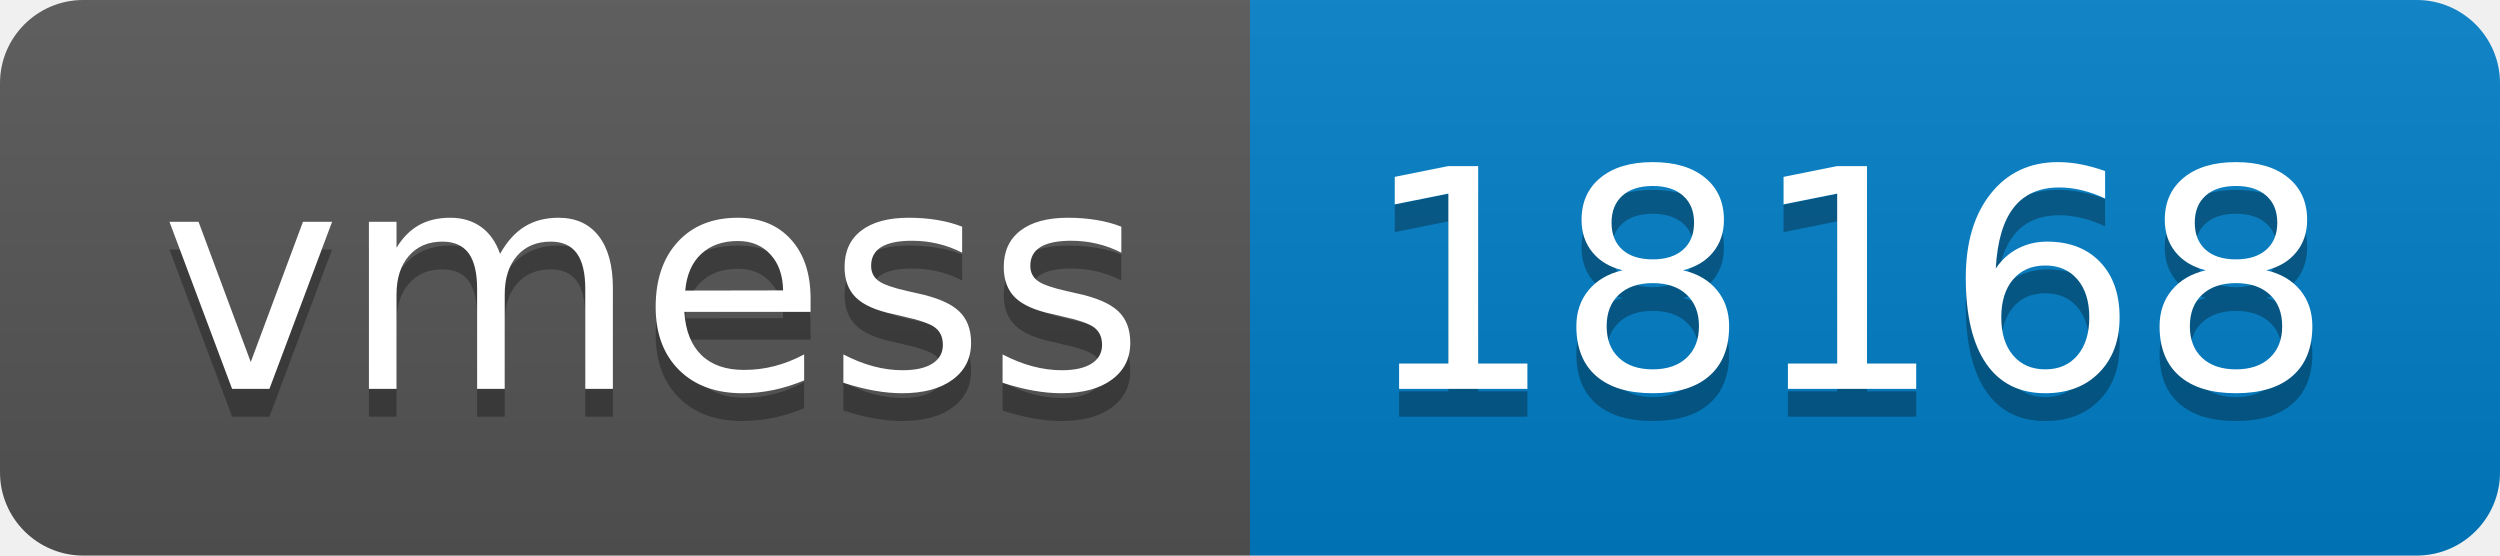
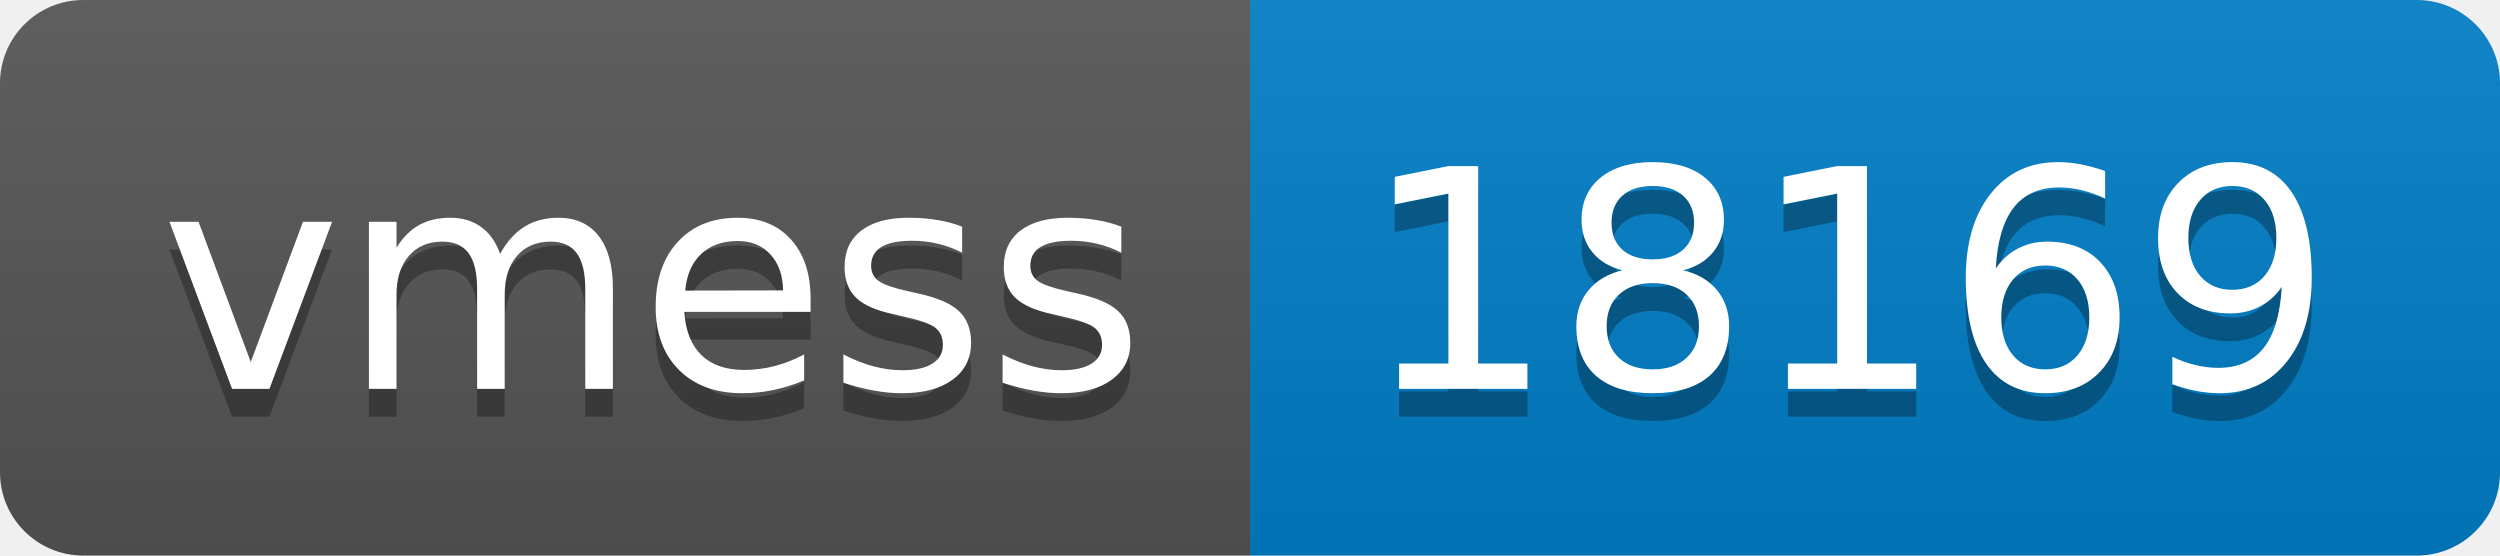
- <svg xmlns="http://www.w3.org/2000/svg" width="90" height="20" role="img" aria-label="vmess: 18168">
+ <svg xmlns="http://www.w3.org/2000/svg" width="90" height="20" role="img" aria-label="vmess: 18169">
  <linearGradient id="s" x2="0" y2="100%">
    <stop offset="0" stop-color="#bbb" stop-opacity=".1" />
    <stop offset="1" stop-opacity=".1" />
  </linearGradient>
  <clipPath id="r">
    <rect width="90" height="20" rx="3" fill="#fff" />
  </clipPath>
  <g clip-path="url(#r)">
    <rect width="45" height="20" fill="#555" />
    <rect x="45" width="45" height="20" fill="#007ec6" />
    <rect width="90" height="20" fill="url(#s)" />
  </g>
  <g fill="#fff" text-anchor="middle" font-family="Verdana,Geneva,DejaVu Sans,sans-serif" text-rendering="geometricPrecision" font-size="110">
    <text aria-hidden="true" x="235" y="150" fill="#010101" fill-opacity=".3" transform="scale(.1)" textLength="350">vmess</text>
    <text x="235" y="140" transform="scale(.1)" fill="#fff" textLength="350">vmess</text>
-     <text aria-hidden="true" x="665" y="150" fill="#010101" fill-opacity=".3" transform="scale(.1)" textLength="350">18168</text>
-     <text x="665" y="140" transform="scale(.1)" fill="#fff" textLength="350">18168</text>
+     <text aria-hidden="true" x="665" y="150" fill="#010101" fill-opacity=".3" transform="scale(.1)" textLength="350">18169</text>
+     <text x="665" y="140" transform="scale(.1)" fill="#fff" textLength="350">18169</text>
  </g>
</svg>
